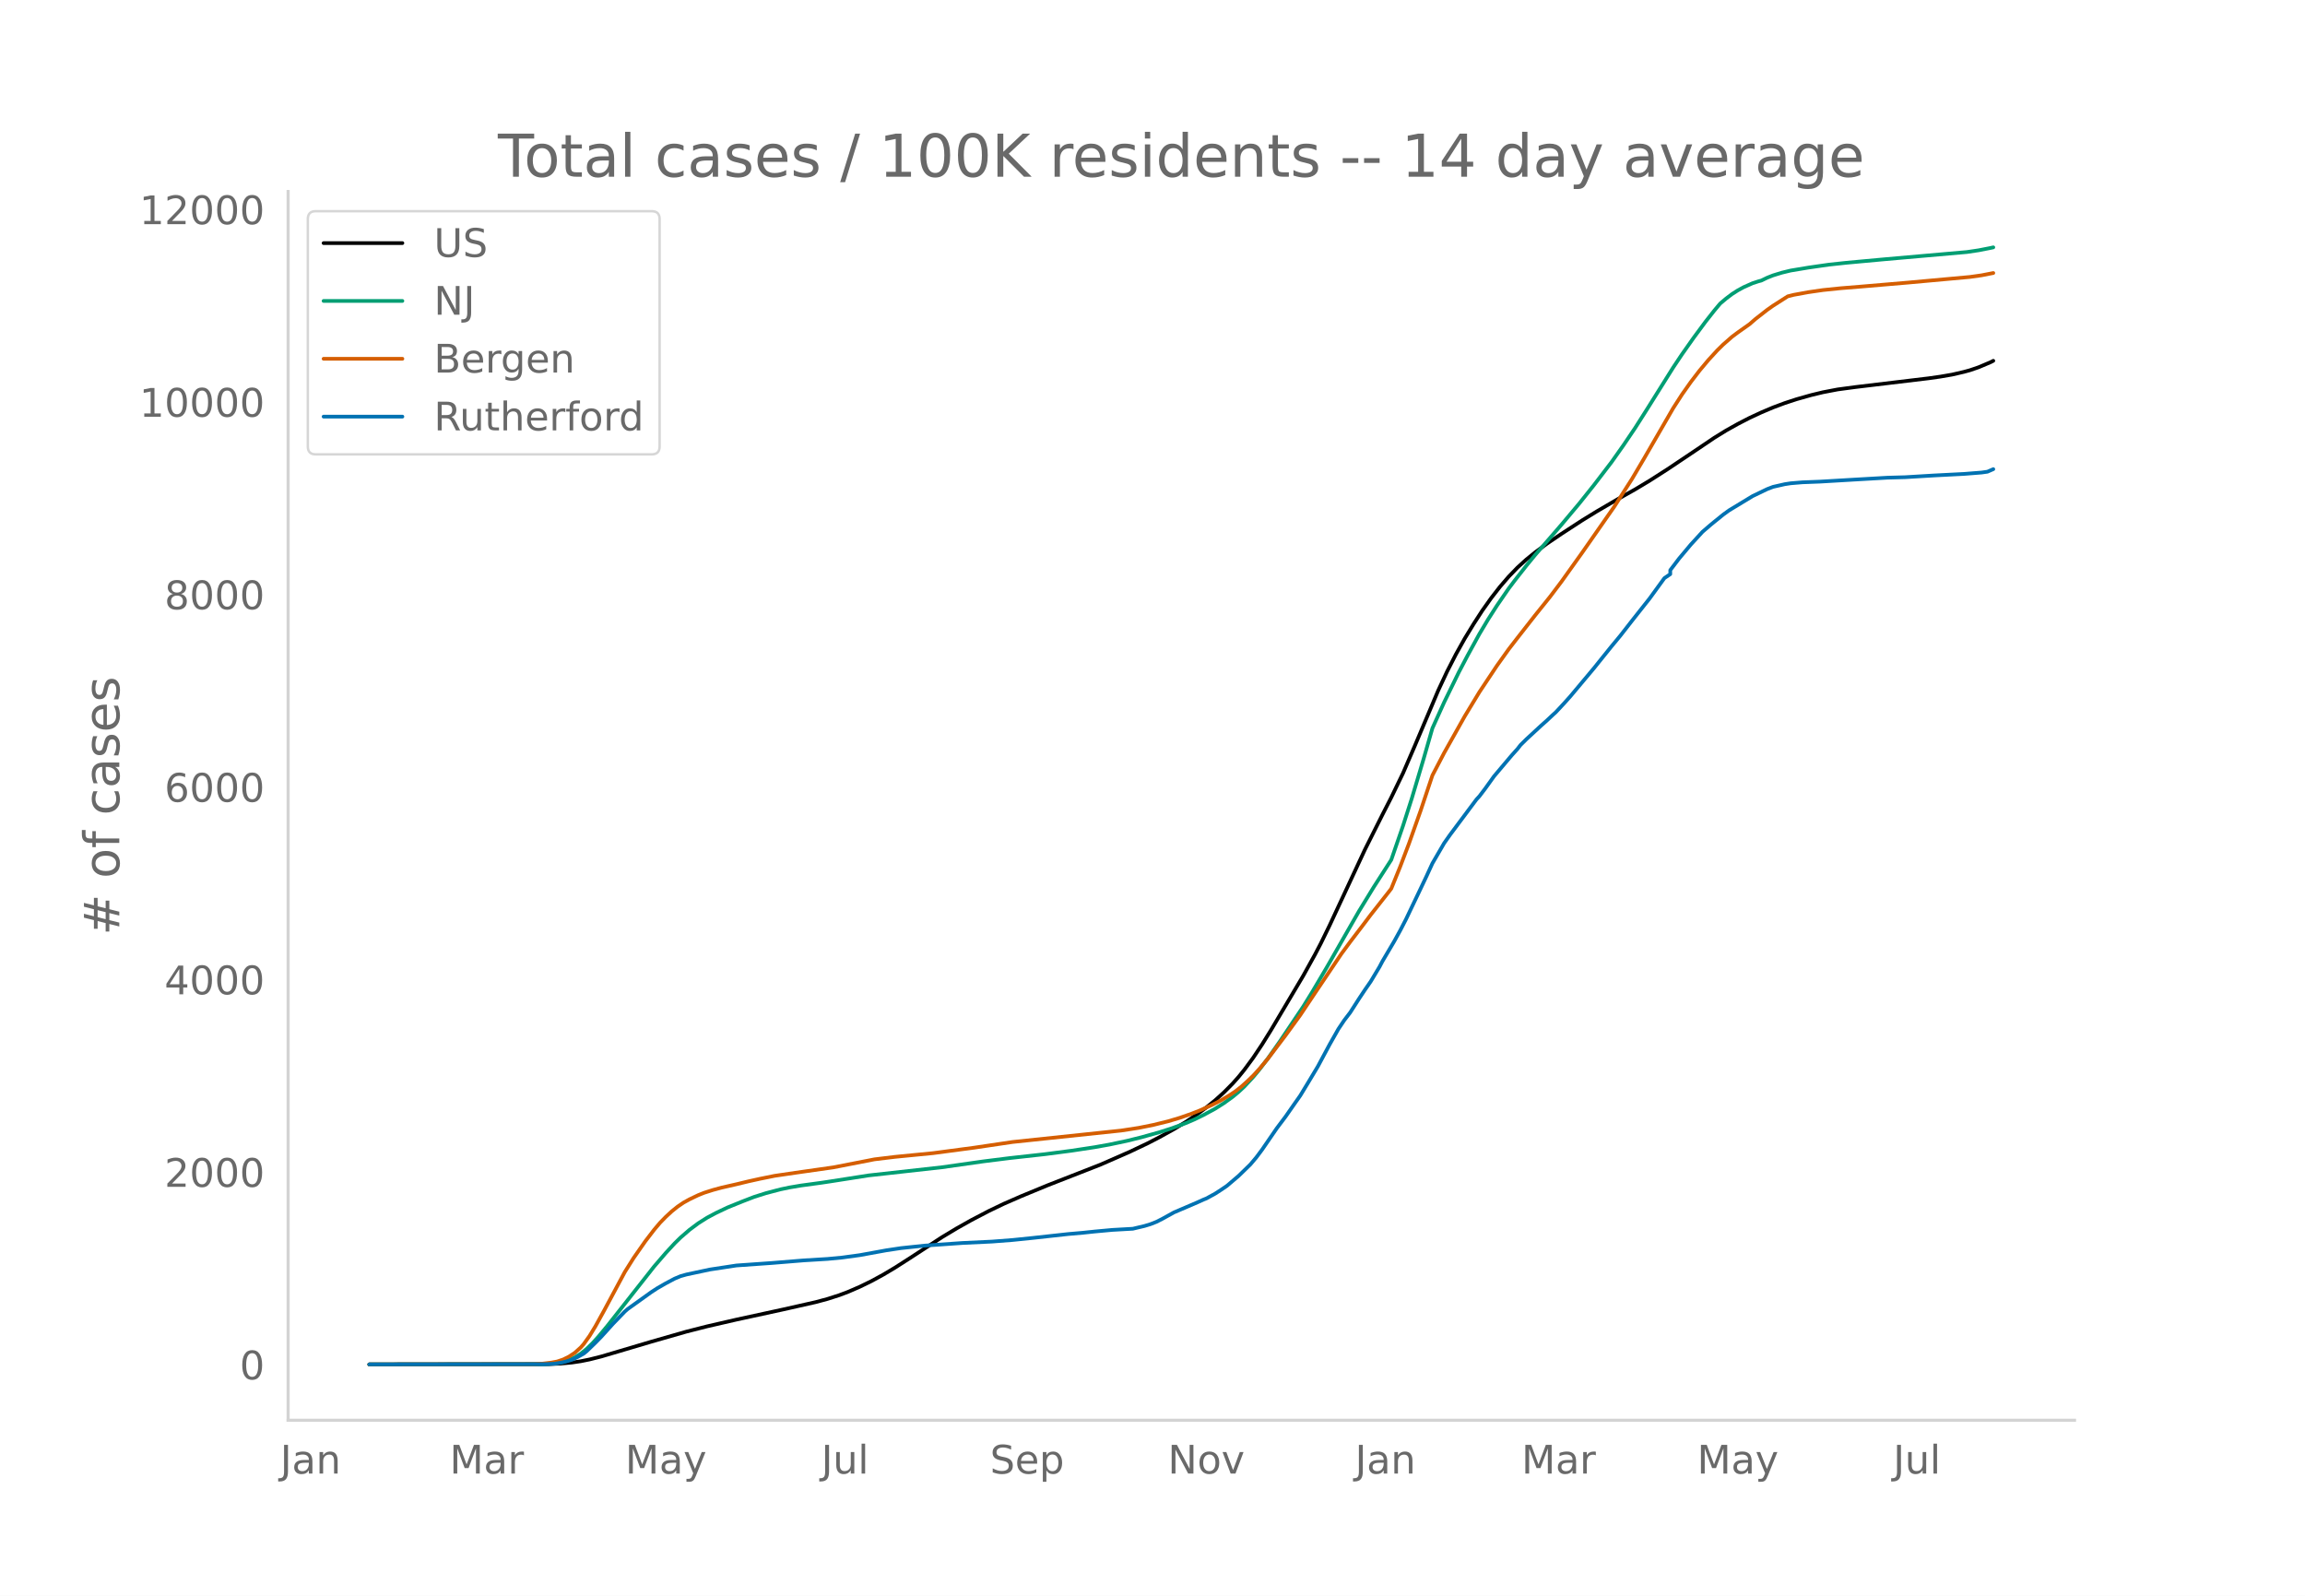
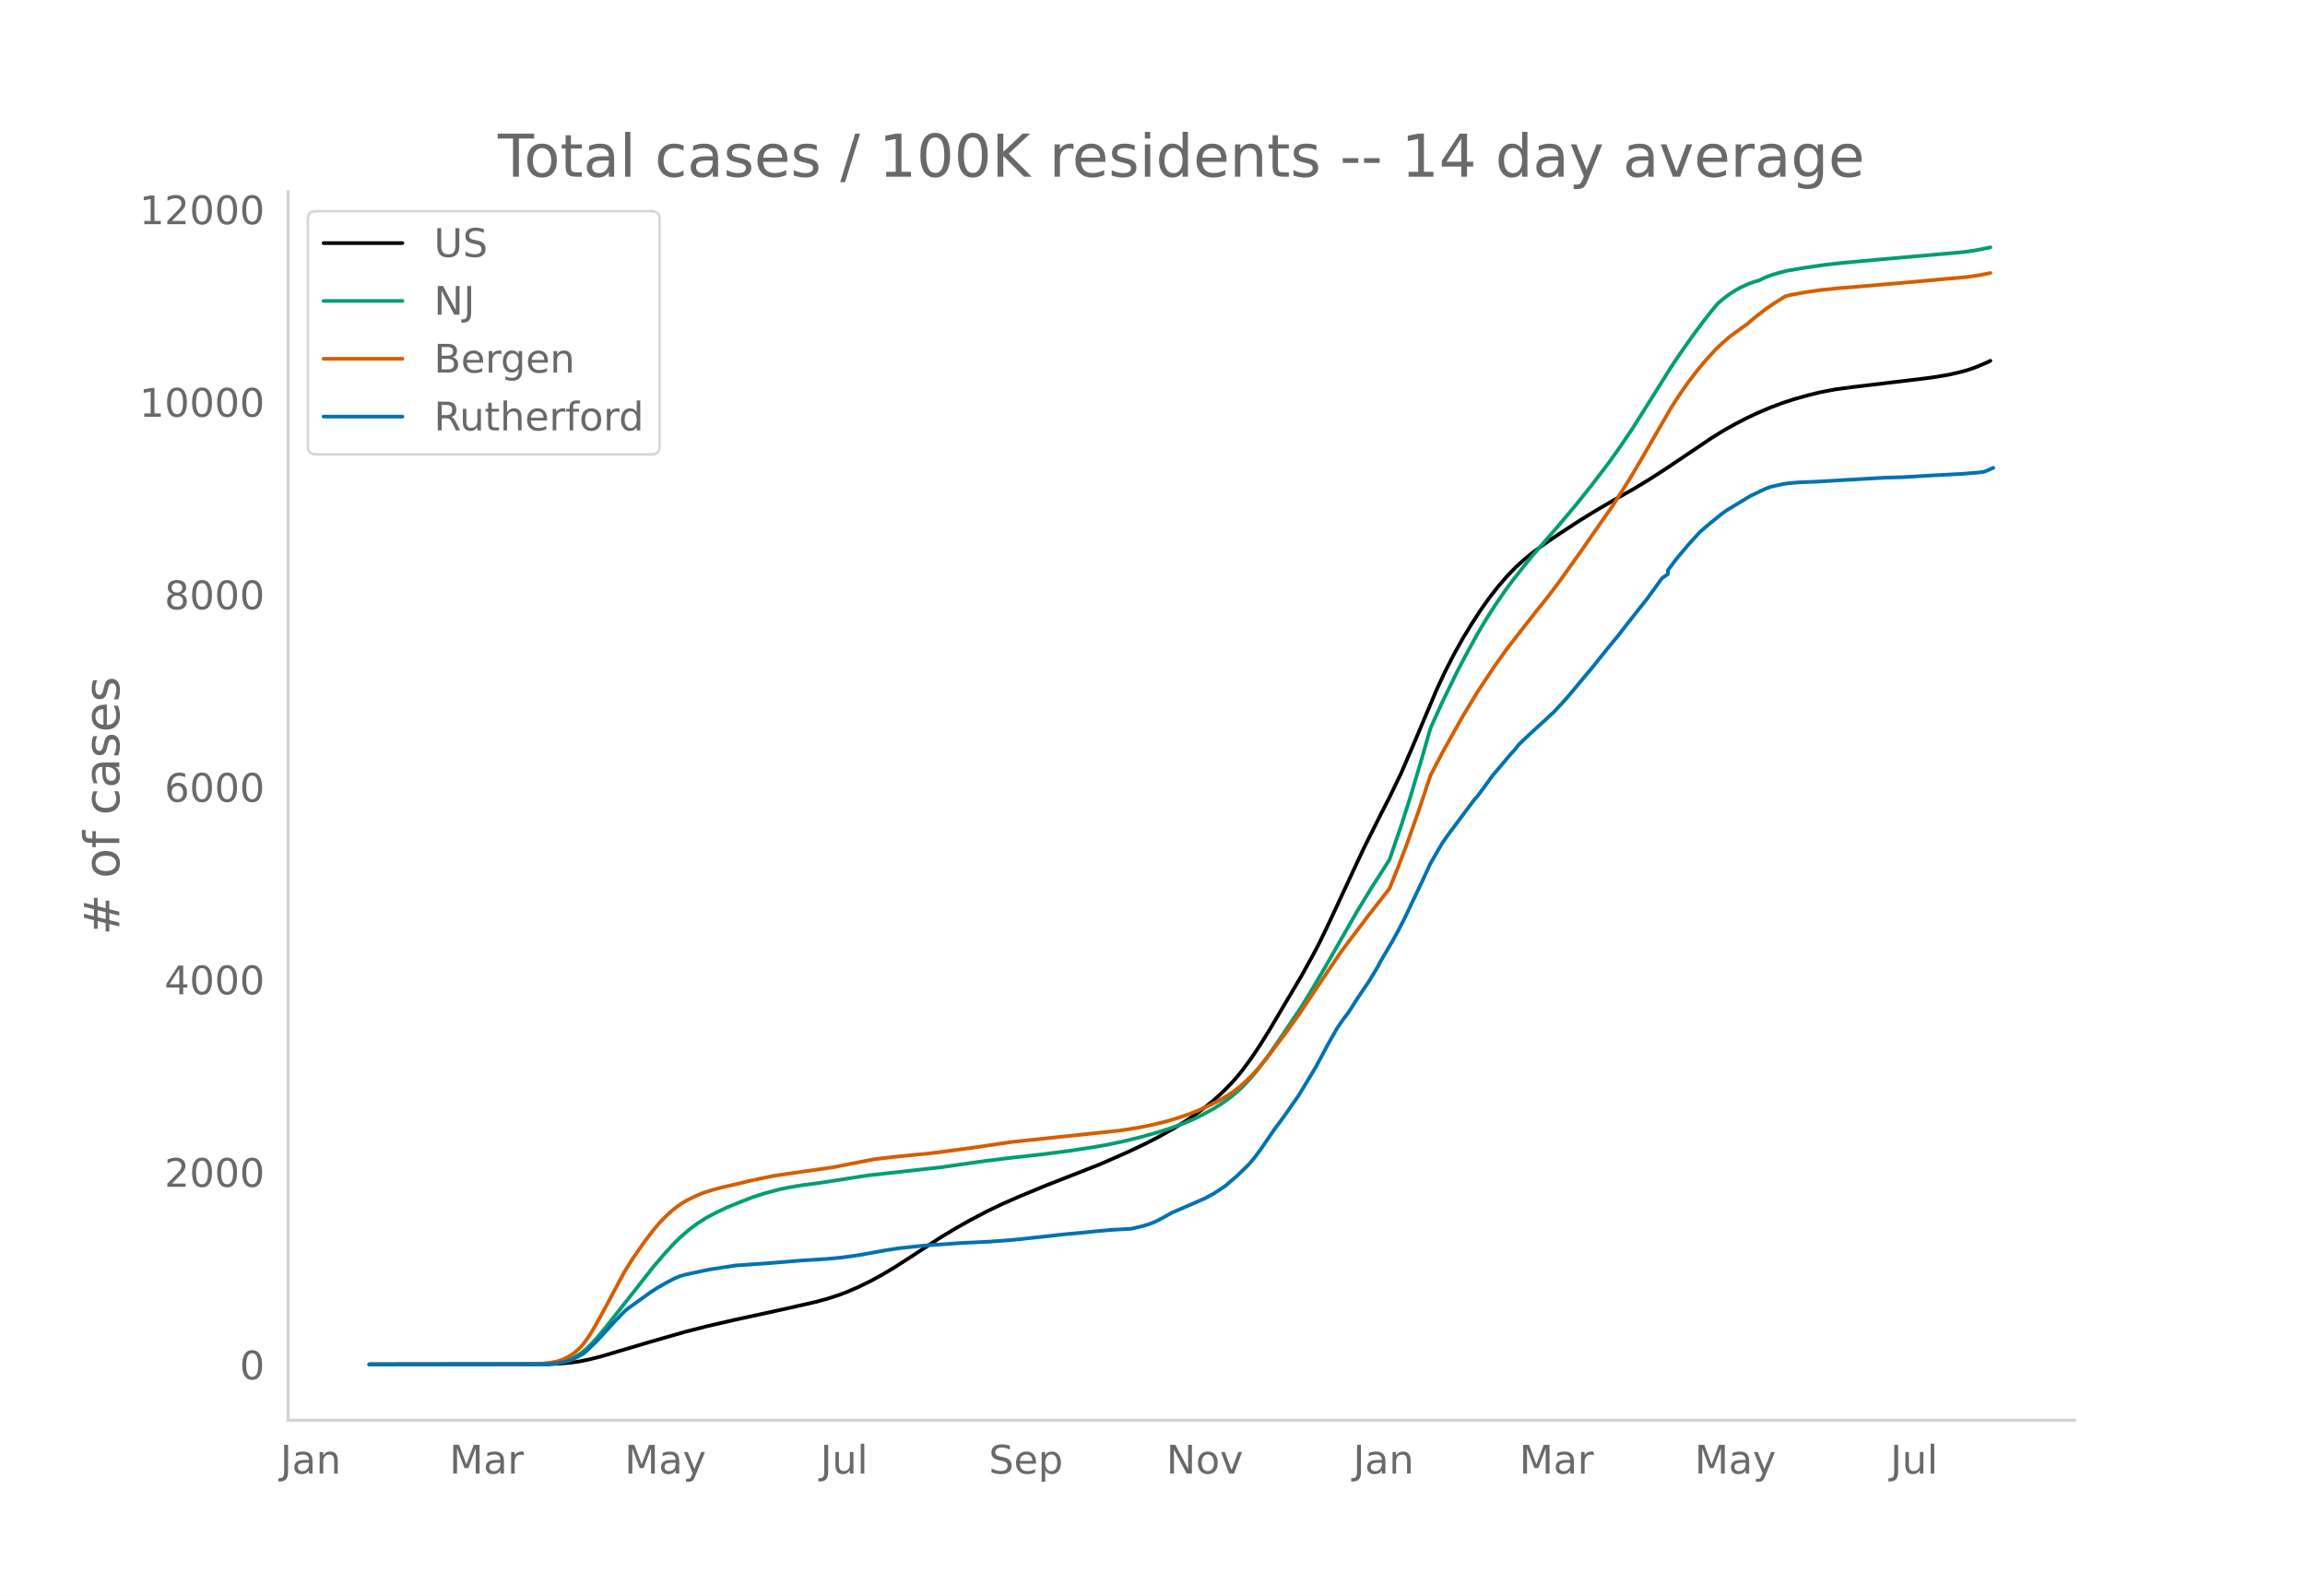
<svg xmlns="http://www.w3.org/2000/svg" xmlns:xlink="http://www.w3.org/1999/xlink" height="864" viewBox="0 0 936 648" width="1248">
  <defs>
    <style>*{stroke-linecap:butt;stroke-linejoin:round}</style>
  </defs>
  <g id="figure_1">
    <path d="M0 648h936V0H0z" style="fill:#fff" id="patch_1" />
    <g id="axes_1">
      <path d="M117 576.72h725.4V77.76H117z" style="fill:none" id="patch_2" />
-       <path clip-path="url(#p4f266249be)" d="m149.973 554.04 72.742-.102 4.77-.21 4.77-.443 3.578-.53 3.578-.724 4.77-1.203 7.155-2.116 13.117-3.89 14.31-4.099 8.348-2.126 11.925-2.745 19.08-4.143 13.117-2.959 4.77-1.283 4.77-1.529 3.578-1.345 4.77-2.066 4.77-2.328 4.77-2.598 4.77-2.844 5.962-3.817 13.118-8.55 5.962-3.584 5.963-3.354 7.155-3.737 5.963-2.86 7.155-3.13 10.732-4.428 21.465-8.392 11.925-5.227 7.155-3.395 4.77-2.465 5.963-3.307 4.77-2.914 4.77-3.222 3.577-2.656 3.578-2.893 3.577-3.233 3.578-3.616 2.385-2.682 2.385-2.947 3.577-4.854 3.578-5.367 3.577-5.757 13.118-22.108 4.77-8.607 2.385-4.562 3.577-7.326 5.963-12.794 8.347-17.915 7.156-14.271 3.577-6.988 4.77-9.855 4.77-11.05 9.54-22.565 3.578-7.646 3.577-6.976 3.578-6.4 3.577-5.858 3.578-5.528 3.577-5.03 3.578-4.608 3.577-4.149 3.578-3.702 3.577-3.252 3.578-2.899 4.77-3.517 5.962-4.035 8.348-5.432 5.962-3.66 8.348-4.871 7.155-4.018 5.962-3.586 7.155-4.578 9.54-6.388 9.54-6.43 4.77-2.944 4.77-2.671 4.77-2.46 4.77-2.219 4.77-2.017 4.77-1.78 4.77-1.561 5.963-1.686 4.77-1.15 5.963-1.14 7.155-.959 29.812-3.57 4.77-.678 4.77-.824 4.77-1.104 2.385-.65 3.578-1.224 4.77-2.016 1.192-.603h0" style="fill:none;stroke:#000;stroke-linecap:round;stroke-width:1.5" id="line2d_1" />
-       <path clip-path="url(#p4f266249be)" d="m149.973 554.04 70.357-.088 3.578-.191 2.385-.253 2.385-.491 2.385-.765 2.385-1.097 2.385-1.467 2.385-1.943 2.385-2.321 2.385-2.634 3.578-4.304 19.08-24.224 4.77-5.543 3.577-3.873 2.385-2.333 3.578-3.095 3.577-2.677 3.578-2.265 3.577-1.91 4.77-2.264 5.963-2.417 4.77-1.844 4.77-1.513 5.962-1.568 3.578-.755 4.77-.802 8.347-1.136 3.578-.536 15.502-2.426 29.813-3.317 16.695-2.374 10.733-1.345 14.31-1.586 10.732-1.397 9.54-1.444 5.963-1.067 7.155-1.51 5.962-1.482 7.155-2 4.77-1.52 5.963-2.179 3.577-1.534 3.578-1.743 4.77-2.58 3.577-2.266 3.578-2.585 2.385-1.979 2.385-2.223 3.577-3.863 2.385-2.856 3.578-4.68 4.77-6.798 9.54-14.212 3.577-5.785 5.963-10.096 13.117-22.88 5.963-9.737 7.155-11.132 4.77-13.825 3.578-11.157 4.77-15.974 3.577-12.45 4.77-10.547 5.963-12.22 3.577-6.81 4.77-8.712 3.578-5.99 3.577-5.577 4.77-6.933 2.385-3.158 4.77-6.079 3.578-4.368 4.77-5.46 5.962-6.886 7.155-8.523 5.963-7.47 7.155-9.345 4.77-6.751 4.77-7.055 4.77-7.5 10.732-17.124 3.578-5.36 4.77-6.766 4.77-6.448 3.577-4.545 2.385-2.844 2.385-2.013 2.385-1.81 2.385-1.526 2.385-1.293 3.578-1.592 2.385-.781 1.192-.315 2.385-1.155 2.385-.947 3.578-1.102 3.578-.866 7.155-1.19 8.347-1.203 7.155-.768 15.503-1.424 33.39-2.93 4.77-.706 4.77-.934 1.192-.263h0" style="fill:none;stroke:#009e73;stroke-linecap:round;stroke-width:1.5" id="line2d_2" />
-       <path clip-path="url(#p4f266249be)" d="m149.973 554.04 66.78-.082 3.577-.23 3.578-.424 2.385-.45 2.385-.803 2.385-1.18 2.385-1.572 2.385-2.146 1.192-1.355 2.386-3.333 2.385-3.919 3.577-6.474 8.348-15.553 3.577-5.693 4.77-6.821 3.578-4.664 2.385-2.822 2.385-2.447 2.385-2.203 2.385-1.91 2.385-1.615 2.385-1.322 3.577-1.715 2.385-.951 3.578-1.142 3.577-.97 5.963-1.357 4.77-1.153 4.77-1.057 5.962-1.206 8.348-1.232 15.502-2.206 16.695-3.258 8.348-1.012 15.502-1.515 16.695-2.217 15.503-2.301 44.123-4.643 7.155-1.098 5.962-1.204 5.963-1.462 4.77-1.423 4.77-1.665 3.577-1.408 4.77-2.174 3.578-1.835 3.577-2.133 2.385-1.604 2.385-1.877 2.385-2.144 2.385-2.302 2.385-2.593 3.578-4.28 7.155-9.465 5.962-8.217 5.963-8.93 10.732-15.94 3.578-4.851 4.77-6.254 3.577-4.745 7.156-9.096 1.192-1.555 3.578-8.814 3.577-9.405 4.77-13.457 4.77-14.284 4.77-9.138 8.348-14.854 5.962-9.843 7.155-10.755 4.77-6.672 3.578-4.629 7.155-9.146 5.962-7.417 4.77-6.315 8.348-11.696 13.117-18.786 7.155-11.197 4.77-8.074 11.925-20.61 3.578-5.56 3.577-5.069 3.578-4.67 3.577-4.27 3.578-3.896 2.385-2.351 3.577-3.138 2.385-1.787 4.77-3.371 2.385-2.074 4.77-3.725 2.385-1.682 5.963-3.81 2.385-.602 5.963-1.091 5.962-.864 7.155-.735 8.348-.677 19.08-1.623 25.042-2.278 4.77-.67 4.77-.937h0" style="fill:none;stroke:#d55e00;stroke-linecap:round;stroke-width:1.5" id="line2d_3" />
-       <path clip-path="url(#p4f266249be)" d="m149.973 554.04 71.55-.092 3.577-.183 2.385-.366 2.385-.534 2.385-.717 2.385-1.144 2.385-1.342 1.193-.961 3.578-3.463 2.385-2.441 4.77-5.278 4.77-4.943 1.192-1.037 9.54-6.835 2.385-1.556 3.578-2.06 3.577-1.89 2.385-.992 2.385-.672 9.54-2.029 10.733-1.632 14.31-1.007 13.117-1.068 9.54-.58 5.963-.564 7.155-.976 10.732-1.953 5.963-.9 9.54-1.007 15.502-1.083 11.926-.564 8.347-.64 8.348-.855 14.31-1.571 5.962-.519 4.77-.503 7.155-.656 8.348-.473 4.77-1.13 2.385-.731 2.385-.931 2.385-1.205 4.77-2.64 9.54-4.088 2.385-1.083 1.192-.473 3.578-1.952 2.385-1.541 2.385-1.617 4.77-4.058 4.77-4.638 2.385-2.822 2.385-3.188 5.962-8.68 3.578-4.76 3.577-5.126 2.385-3.386 3.578-5.904 3.577-5.965 4.77-8.894 3.578-6.315 2.385-3.555 2.385-3.112 3.577-5.583 2.385-3.585 2.385-3.448 3.578-5.964 1.193-2.258 4.77-8.085 2.385-4.318 2.385-4.607 5.962-12.494 2.385-5.034 2.385-5.187 4.77-8.207 2.385-3.387 10.733-14.37 1.192-1.297 2.385-3.142 3.578-4.989 7.155-8.466 2.385-2.655 1.192-1.54 2.385-2.365 5.963-5.507 2.385-2.12 2.385-2.243 1.192-1.068 3.578-3.844 2.385-2.67 9.54-11.38 3.577-4.455 3.578-4.439 3.577-4.317 4.77-6.117 7.155-9.047 5.963-8.207 2.385-1.617v-1.632l3.577-4.699 4.77-5.69 4.77-5.202 3.578-3.066 4.77-3.86 2.385-1.739 9.54-5.782 5.962-2.868 2.385-.915 4.77-1.083 2.386-.366 4.77-.397 7.155-.274 13.117-.778 14.31-.824 7.155-.199 11.925-.717 3.578-.183 8.347-.427 7.155-.564 2.385-.336 2.385-1.037h0" style="fill:none;stroke:#0072b2;stroke-linecap:round;stroke-width:1.5" id="line2d_4" />
+       <path clip-path="url(#pf63f1c6eed)" d="m149.973 554.04 72.611-.102 4.762-.21 4.761-.443 3.571-.53 3.571-.724 4.761-1.203 7.143-2.116 13.093-3.89 14.285-4.099 8.332-2.126 11.904-2.745 19.045-4.143 13.094-2.959 4.762-1.283 4.76-1.529 3.572-1.345 4.761-2.066 4.762-2.328 4.761-2.598 4.762-2.844 5.951-3.817 13.094-8.55 5.952-3.584 5.952-3.354 7.142-3.737 5.952-2.86 7.142-3.13 10.713-4.428 21.426-8.392 11.904-5.227 7.142-3.395 4.761-2.465 5.952-3.307 4.761-2.914 4.762-3.222 3.57-2.656 3.572-2.893 3.57-3.233 3.572-3.616 2.38-2.682 2.381-2.947 3.571-4.854 3.571-5.367 3.572-5.757 13.093-22.108 4.762-8.607 2.38-4.562 3.572-7.326 5.951-12.794 8.333-17.915 7.142-14.271 3.57-6.988 4.762-9.855 4.762-11.05 9.523-22.565 3.57-7.646 3.572-6.976 3.57-6.4 3.572-5.858 3.57-5.528 3.572-5.03 3.57-4.608 3.572-4.149 3.571-3.702 3.571-3.252 3.571-2.899 4.762-3.517 5.951-4.035 8.333-5.432 5.952-3.66 8.332-4.871 7.142-4.018 5.952-3.586 7.142-4.578 9.523-6.388 9.523-6.43 4.761-2.944 4.761-2.671 4.762-2.46 4.761-2.219 4.762-2.017 4.761-1.78 4.761-1.561 5.952-1.686 4.762-1.15 5.951-1.14 7.142-.959 29.76-3.57 4.76-.678 4.762-.824 4.761-1.104 2.381-.65 3.571-1.224 4.762-2.016 1.19-.603h0" style="fill:none;stroke:#000;stroke-linecap:round;stroke-width:1.5" id="line2d_1" />
+       <path clip-path="url(#pf63f1c6eed)" d="m149.973 554.04 70.23-.088 3.571-.191 2.381-.253 2.38-.491 2.382-.765 2.38-1.097 2.381-1.467 2.38-1.943 2.381-2.321 2.381-2.634 3.571-4.304 19.046-24.224 4.761-5.543 3.571-3.873 2.381-2.333 3.571-3.095 3.571-2.677 3.571-2.265 3.571-1.91 4.762-2.264 5.951-2.417 4.762-1.844 4.761-1.513 5.952-1.568 3.57-.755 4.762-.802 8.333-1.136 3.57-.536 15.475-2.426 29.76-3.317 16.664-2.374 10.713-1.345 14.284-1.586 10.714-1.397 9.522-1.444 5.952-1.067 7.142-1.51 5.952-1.482 7.142-2 4.762-1.52 5.951-2.179 3.571-1.534 3.571-1.743 4.762-2.58 3.57-2.266 3.572-2.585 2.38-1.979 2.381-2.223 3.571-3.863 2.381-2.856 3.571-4.68 4.762-6.798 9.522-14.212 3.571-5.785 5.952-10.096 13.094-22.88 5.952-9.737 7.142-11.132 4.761-13.825 3.571-11.157 4.762-15.974 3.57-12.45 4.762-10.547 5.952-12.22 3.571-6.81 4.761-8.712 3.572-5.99 3.57-5.577 4.762-6.933 2.38-3.158 4.762-6.079 3.571-4.368 4.762-5.46 5.951-6.886 7.142-8.523 5.952-7.47 7.142-9.345 4.762-6.751 4.761-7.055 5.952-9.42 9.523-15.204 3.57-5.36 4.762-6.766 4.762-6.448 3.57-4.545 2.381-2.844 2.381-2.013 2.38-1.81 2.381-1.526 2.381-1.293 3.571-1.592 2.38-.781 1.191-.315 2.38-1.155 2.382-.947 3.57-1.102 3.572-.866 7.142-1.19 8.332-1.203 7.142-.768 15.475-1.424 33.33-2.93 4.761-.706 4.762-.934 1.19-.263h0" style="fill:none;stroke:#009e73;stroke-linecap:round;stroke-width:1.5" id="line2d_2" />
+       <path clip-path="url(#pf63f1c6eed)" d="m149.973 554.04 66.66-.082 3.57-.23 3.571-.424 2.381-.45 2.38-.803 2.382-1.18 2.38-1.572 2.381-2.146 1.19-1.355 2.381-3.333 2.38-3.919 3.572-6.474 8.332-15.553 3.571-5.693 4.762-6.821 3.57-4.664 2.381-2.822 2.381-2.447 2.38-2.203 2.382-1.91 2.38-1.615 2.381-1.322 3.571-1.715 2.38-.951 3.572-1.142 3.57-.97 5.953-1.357 4.761-1.153 4.761-1.057 5.952-1.206 8.333-1.232 15.474-2.206 16.665-3.258 8.333-1.012 15.474-1.515 16.665-2.217 15.475-2.301 44.043-4.643 7.142-1.098 5.951-1.204 5.952-1.462 4.762-1.423 4.761-1.665 3.571-1.408 4.762-2.174 3.57-1.835 3.572-2.133 2.38-1.604 2.381-1.877 2.38-2.144 2.381-2.302 2.381-2.593 3.571-4.28 7.142-9.465 5.952-8.217 5.952-8.93 10.713-15.94 3.571-4.851 4.761-6.254 3.571-4.745 7.143-9.096 1.19-1.555 3.571-8.814 3.571-9.405 4.761-13.457 4.762-14.284 4.761-9.138 8.333-14.854 5.951-9.843 7.143-10.755 4.761-6.672 3.571-4.629 7.142-9.146 5.952-7.417 4.761-6.315 8.333-11.696 13.094-18.786 7.142-11.197 4.761-8.074 11.904-20.61 3.57-5.56 3.572-5.069 3.57-4.67 3.572-4.27 3.57-3.896 2.382-2.351 3.57-3.138 2.381-1.787 4.762-3.371 2.38-2.074 4.762-3.725 3.57-2.468 4.762-3.024 2.381-.602 5.952-1.091 5.952-.864 7.142-.735 8.332-.677 19.046-1.623 24.997-2.278 4.762-.67 4.76-.937h0" style="fill:none;stroke:#d55e00;stroke-linecap:round;stroke-width:1.5" id="line2d_3" />
+       <path clip-path="url(#pf63f1c6eed)" d="m149.973 554.04 71.42-.092 3.572-.183 2.38-.366 2.381-.534 2.381-.717 2.38-1.144 2.381-1.342 1.19-.961 3.572-3.463 2.38-2.441 4.762-5.278 4.761-4.943 1.19-1.037 9.523-6.835 2.381-1.556 3.571-2.06 3.571-1.89 2.381-.992 2.38-.672 9.523-2.029 10.714-1.632 14.284-1.007 13.094-1.068 9.523-.58 5.951-.564 7.142-.976 10.714-1.953 5.951-.9 9.523-1.007 15.475-1.083 11.903-.564 8.333-.64 8.332-.855 14.284-1.571 5.952-.519 4.761-.503 7.143-.656 8.332-.473 4.761-1.13 2.381-.731 2.38-.931 2.382-1.205 4.76-2.64 9.524-4.088 2.38-1.083 1.19-.473 3.572-1.952 2.38-1.541 2.381-1.617 4.762-4.058 4.761-4.638 2.38-2.822 2.381-3.188 5.952-8.68 3.571-4.76 3.571-5.126 2.381-3.386 3.571-5.904 3.571-5.965 4.762-8.894 3.57-6.315 2.381-3.555 2.381-3.112 3.571-5.583 2.38-3.585 2.381-3.448 3.572-5.964 1.19-2.258 4.761-8.085 2.381-4.318 2.38-4.607 5.952-12.494 2.381-5.034 2.38-5.187 4.762-8.207 2.381-3.387 10.713-14.37 1.19-1.297 2.381-3.142 3.571-4.989 7.142-8.466 2.381-2.655 1.19-1.54 2.381-2.365 5.952-5.507 2.38-2.12 2.381-2.243 1.19-1.068 3.572-3.844 2.38-2.67 9.523-11.38 3.571-4.455 3.571-4.439 3.571-4.317 4.762-6.117 7.142-9.047 5.952-8.207 2.38-1.617v-1.632l3.571-4.699 4.762-5.69 4.761-5.202 3.571-3.066 4.762-3.86 2.38-1.739 9.523-5.782 5.952-2.868 2.38-.915 4.762-1.083 2.38-.366 4.762-.397 7.142-.274 13.094-.778 14.284-.824 7.142-.199 11.904-.717 3.571-.183 8.332-.427 7.143-.564 2.38-.336 3.571-1.571h0" style="fill:none;stroke:#0072b2;stroke-linecap:round;stroke-width:1.5" id="line2d_4" />
      <path d="M117 576.72V77.76" style="fill:none;stroke:#d3d3d3;stroke-linecap:square;stroke-linejoin:miter;stroke-width:1.25" id="patch_3" />
      <path d="M117 576.72h725.4" style="fill:none;stroke:#d3d3d3;stroke-linecap:square;stroke-linejoin:miter;stroke-width:1.25" id="patch_4" />
      <g id="matplotlib.axis_1">
        <g id="xtick_1">
-           <g style="fill:#696969" transform="matrix(.16 0 0 -.16 113.79 598.378)" id="text_1">
+           <g style="fill:#696969" transform="matrix(.16 0 0 -.16 113.833 598.378)" id="text_1">
            <defs>
              <path d="M9.813 72.906h9.859V5.078q0-13.187-5-19.14-5-5.954-16.094-5.954h-3.75v8.297h3.078q6.531 0 9.219 3.672Q9.813-4.39 9.813 5.078z" id="DejaVuSans-74" />
              <path d="M34.281 27.484q-10.89 0-15.093-2.484-4.204-2.484-4.204-8.5 0-4.781 3.157-7.594 3.156-2.797 8.562-2.797 7.485 0 12 5.297 4.516 5.297 4.516 14.078v2zm17.922 3.72V0H43.22v8.297Q40.14 3.328 35.547.953q-4.594-2.375-11.234-2.375-8.391 0-13.36 4.719Q6 8.016 6 15.922q0 9.219 6.172 13.906 6.187 4.688 18.437 4.688h12.61v.89q0 6.203-4.078 9.594-4.078 3.39-11.453 3.39-4.688 0-9.141-1.124-4.438-1.125-8.531-3.375v8.312q4.921 1.906 9.562 2.844 4.64.953 9.031.953 11.875 0 17.735-6.156 5.86-6.14 5.86-18.64z" id="DejaVuSans-97" />
              <path d="M54.89 33.016V0h-8.984v32.719q0 7.765-3.031 11.61-3.031 3.858-9.078 3.858-7.281 0-11.484-4.64-4.204-4.625-4.204-12.64V0H9.08v54.688h9.03v-8.5q3.235 4.937 7.594 7.374Q30.078 56 35.797 56q9.422 0 14.25-5.828 4.844-5.828 4.844-17.156z" id="DejaVuSans-110" />
            </defs>
            <use xlink:href="#DejaVuSans-74" />
            <use x="29.492" xlink:href="#DejaVuSans-97" />
            <use x="90.771" xlink:href="#DejaVuSans-110" />
          </g>
        </g>
        <g id="xtick_2">
-           <g style="fill:#696969" transform="matrix(.16 0 0 -.16 182.58 598.378)" id="text_2">
+           <g style="fill:#696969" transform="matrix(.16 0 0 -.16 182.493 598.378)" id="text_2">
            <defs>
              <path d="M9.813 72.906h14.703l18.593-49.61 18.703 49.61h14.704V0H66.89v64.016l-18.797-50h-9.907l-18.796 50V0H9.813z" id="DejaVuSans-77" />
              <path d="M41.11 46.297q-1.516.875-3.297 1.281Q36.03 48 33.89 48q-7.625 0-11.703-4.953-4.079-4.953-4.079-14.234V0H9.08v54.688h9.03v-8.5q2.844 4.984 7.375 7.39Q30.031 56 36.531 56q.922 0 2.047-.125 1.125-.11 2.484-.36z" id="DejaVuSans-114" />
            </defs>
            <use xlink:href="#DejaVuSans-77" />
            <use x="86.279" xlink:href="#DejaVuSans-97" />
            <use x="147.559" xlink:href="#DejaVuSans-114" />
          </g>
        </g>
        <g id="xtick_3">
-           <g style="fill:#696969" transform="matrix(.16 0 0 -.16 253.876 598.378)" id="text_3">
+           <g style="fill:#696969" transform="matrix(.16 0 0 -.16 253.658 598.378)" id="text_3">
            <defs>
              <path d="M32.172-5.078q-3.797-9.766-7.422-12.735-3.61-2.984-9.656-2.984H7.906v7.516h5.282q3.703 0 5.75 1.765Q21-9.766 23.483-3.219l1.61 4.094-22.11 53.813H12.5l17.094-42.766 17.093 42.766h9.516z" id="DejaVuSans-121" />
            </defs>
            <use xlink:href="#DejaVuSans-77" />
            <use x="86.279" xlink:href="#DejaVuSans-97" />
            <use x="147.559" xlink:href="#DejaVuSans-121" />
          </g>
        </g>
        <g id="xtick_4">
-           <g style="fill:#696969" transform="matrix(.16 0 0 -.16 333.506 598.378)" id="text_4">
+           <g style="fill:#696969" transform="matrix(.16 0 0 -.16 333.157 598.378)" id="text_4">
            <defs>
              <path d="M8.5 21.578v33.11h8.984V21.922q0-7.766 3.016-11.656 3.031-3.875 9.094-3.875 7.265 0 11.484 4.64 4.234 4.64 4.234 12.656v31h8.985V0h-8.984v8.406Q42.047 3.422 37.718 1q-4.313-2.422-10.032-2.422-9.421 0-14.312 5.86Q8.5 10.296 8.5 21.578zM31.11 56z" id="DejaVuSans-117" />
              <path d="M9.422 75.984h8.984V0H9.422z" id="DejaVuSans-108" />
            </defs>
            <use xlink:href="#DejaVuSans-74" />
            <use x="29.492" xlink:href="#DejaVuSans-117" />
            <use x="92.871" xlink:href="#DejaVuSans-108" />
          </g>
        </g>
        <g id="xtick_5">
-           <g style="fill:#696969" transform="matrix(.16 0 0 -.16 402.014 598.378)" id="text_5">
+           <g style="fill:#696969" transform="matrix(.16 0 0 -.16 401.531 598.378)" id="text_5">
            <defs>
              <path d="M53.516 70.516V60.89q-5.61 2.687-10.594 4-4.984 1.328-9.625 1.328-8.047 0-12.422-3.125t-4.375-8.89q0-4.845 2.906-7.313 2.907-2.453 11.016-3.97l5.953-1.218q11.031-2.11 16.281-7.406 5.25-5.297 5.25-14.172 0-10.61-7.11-16.078-7.093-5.469-20.812-5.469-5.172 0-11.015 1.172Q13.14.922 6.89 3.219v10.156q6-3.36 11.765-5.078 5.766-1.703 11.328-1.703 8.438 0 13.032 3.312 4.593 3.328 4.593 9.485 0 5.359-3.297 8.39-3.296 3.032-10.812 4.547L27.484 33.5q-11.03 2.188-15.968 6.875-4.922 4.688-4.922 13.047 0 9.672 6.812 15.234 6.813 5.563 18.766 5.563 5.14 0 10.453-.938 5.328-.922 10.89-2.765z" id="DejaVuSans-83" />
              <path d="M56.203 29.594v-4.39H14.891q.593-9.282 5.593-14.142 5-4.859 13.938-4.859 5.172 0 10.031 1.266 4.86 1.265 9.656 3.812v-8.5Q49.266.734 44.187-.344 39.11-1.422 33.892-1.422q-13.094 0-20.735 7.61-7.64 7.625-7.64 20.625 0 13.421 7.25 21.296Q20.016 56 32.328 56q11.031 0 17.453-7.11 6.422-7.093 6.422-19.296zm-8.984 2.64q-.094 7.36-4.125 11.75-4.032 4.407-10.672 4.407-7.516 0-12.031-4.25-4.516-4.25-5.203-11.97z" id="DejaVuSans-101" />
              <path d="M18.11 8.203v-29H9.077v75.484h9.031v-8.296q2.844 4.875 7.157 7.234Q29.594 56 35.594 56q9.968 0 16.187-7.906 6.235-7.907 6.235-20.797T51.78 6.484q-6.218-7.906-16.187-7.906-6 0-10.328 2.375-4.313 2.375-7.157 7.25zm30.578 19.094q0 9.906-4.079 15.547-4.078 5.64-11.203 5.64-7.14 0-11.218-5.64-4.079-5.64-4.079-15.547 0-9.906 4.078-15.547 4.079-5.64 11.22-5.64 7.124 0 11.202 5.64t4.078 15.547z" id="DejaVuSans-112" />
            </defs>
            <use xlink:href="#DejaVuSans-83" />
            <use x="63.477" xlink:href="#DejaVuSans-101" />
            <use x="125" xlink:href="#DejaVuSans-112" />
          </g>
        </g>
        <g id="xtick_6">
-           <g style="fill:#696969" transform="matrix(.16 0 0 -.16 474.221 598.378)" id="text_6">
+           <g style="fill:#696969" transform="matrix(.16 0 0 -.16 473.608 598.378)" id="text_6">
            <defs>
              <path d="M9.813 72.906h13.28l32.329-60.984v60.984h9.562V0h-13.28L19.39 60.984V0H9.813z" id="DejaVuSans-78" />
              <path d="M30.61 48.39q-7.22 0-11.422-5.64-4.204-5.64-4.204-15.453 0-9.813 4.172-15.453 4.188-5.64 11.453-5.64 7.188 0 11.375 5.655 4.203 5.672 4.203 15.438 0 9.719-4.203 15.406-4.187 5.688-11.375 5.688zm0 7.61q11.718 0 18.406-7.625 6.703-7.61 6.703-21.078 0-13.422-6.703-21.078-6.688-7.64-18.407-7.64-11.765 0-18.437 7.64-6.656 7.656-6.656 21.078 0 13.469 6.656 21.078Q18.844 56 30.609 56z" id="DejaVuSans-111" />
              <path d="M2.984 54.688H12.5L29.594 8.797l17.093 45.89h9.516L35.687 0H23.485z" id="DejaVuSans-118" />
            </defs>
            <use xlink:href="#DejaVuSans-78" />
            <use x="74.805" xlink:href="#DejaVuSans-111" />
            <use x="135.986" xlink:href="#DejaVuSans-118" />
          </g>
        </g>
        <g id="xtick_7">
-           <g style="fill:#696969" transform="matrix(.16 0 0 -.16 550.247 598.378)" id="text_7">
+           <g style="fill:#696969" transform="matrix(.16 0 0 -.16 549.502 598.378)" id="text_7">
            <use xlink:href="#DejaVuSans-74" />
            <use x="29.492" xlink:href="#DejaVuSans-97" />
            <use x="90.771" xlink:href="#DejaVuSans-110" />
          </g>
        </g>
        <g id="xtick_8">
-           <g style="fill:#696969" transform="matrix(.16 0 0 -.16 617.843 598.378)" id="text_8">
+           <g style="fill:#696969" transform="matrix(.16 0 0 -.16 616.971 598.378)" id="text_8">
            <use xlink:href="#DejaVuSans-77" />
            <use x="86.279" xlink:href="#DejaVuSans-97" />
            <use x="147.559" xlink:href="#DejaVuSans-114" />
          </g>
        </g>
        <g id="xtick_9">
-           <g style="fill:#696969" transform="matrix(.16 0 0 -.16 689.14 598.378)" id="text_9">
+           <g style="fill:#696969" transform="matrix(.16 0 0 -.16 688.136 598.378)" id="text_9">
            <use xlink:href="#DejaVuSans-77" />
            <use x="86.279" xlink:href="#DejaVuSans-97" />
            <use x="147.559" xlink:href="#DejaVuSans-121" />
          </g>
        </g>
        <g id="xtick_10">
-           <g style="fill:#696969" transform="matrix(.16 0 0 -.16 768.77 598.378)" id="text_10">
+           <g style="fill:#696969" transform="matrix(.16 0 0 -.16 767.635 598.378)" id="text_10">
            <use xlink:href="#DejaVuSans-74" />
            <use x="29.492" xlink:href="#DejaVuSans-117" />
            <use x="92.871" xlink:href="#DejaVuSans-108" />
          </g>
        </g>
      </g>
      <g id="matplotlib.axis_2">
        <g id="ytick_1">
          <g style="fill:#696969" transform="matrix(.16 0 0 -.16 97.32 560.119)" id="text_11">
            <defs>
              <path d="M31.781 66.406q-7.61 0-11.453-7.5Q16.5 51.422 16.5 36.375q0-14.984 3.828-22.484 3.844-7.5 11.453-7.5 7.672 0 11.5 7.5 3.844 7.5 3.844 22.484 0 15.047-3.844 22.531-3.828 7.5-11.5 7.5zm0 7.813q12.266 0 18.735-9.703 6.468-9.688 6.468-28.141 0-18.406-6.468-28.11-6.47-9.687-18.735-9.687-12.25 0-18.718 9.688-6.47 9.703-6.47 28.109 0 18.453 6.47 28.14Q19.53 74.22 31.78 74.22z" id="DejaVuSans-48" />
            </defs>
            <use xlink:href="#DejaVuSans-48" />
          </g>
        </g>
        <g id="ytick_2">
          <g style="fill:#696969" transform="matrix(.16 0 0 -.16 66.78 481.939)" id="text_12">
            <defs>
              <path d="M19.188 8.297h34.421V0H7.33v8.297q5.609 5.812 15.296 15.594 9.703 9.797 12.188 12.64 4.734 5.313 6.609 9 1.89 3.688 1.89 7.25 0 5.813-4.078 9.469-4.078 3.672-10.625 3.672-4.64 0-9.797-1.61-5.14-1.609-11-4.89v9.969Q13.767 71.78 18.938 73q5.188 1.219 9.485 1.219 11.328 0 18.062-5.672 6.735-5.656 6.735-15.125 0-4.5-1.688-8.531-1.672-4.016-6.125-9.485-1.218-1.422-7.765-8.187-6.532-6.766-18.453-18.922z" id="DejaVuSans-50" />
            </defs>
            <use xlink:href="#DejaVuSans-50" />
            <use x="63.623" xlink:href="#DejaVuSans-48" />
            <use x="127.246" xlink:href="#DejaVuSans-48" />
            <use x="190.869" xlink:href="#DejaVuSans-48" />
          </g>
        </g>
        <g id="ytick_3">
          <g style="fill:#696969" transform="matrix(.16 0 0 -.16 66.78 403.758)" id="text_13">
            <defs>
              <path d="M37.797 64.313 12.89 25.39h24.906zm-2.594 8.593H47.61V25.391h10.407v-8.203H47.609V0h-9.812v17.188H4.89v9.515z" id="DejaVuSans-52" />
            </defs>
            <use xlink:href="#DejaVuSans-52" />
            <use x="63.623" xlink:href="#DejaVuSans-48" />
            <use x="127.246" xlink:href="#DejaVuSans-48" />
            <use x="190.869" xlink:href="#DejaVuSans-48" />
          </g>
        </g>
        <g id="ytick_4">
          <g style="fill:#696969" transform="matrix(.16 0 0 -.16 66.78 325.578)" id="text_14">
            <defs>
              <path d="M33.016 40.375q-6.641 0-10.532-4.547-3.875-4.531-3.875-12.437 0-7.86 3.875-12.438 3.891-4.562 10.532-4.562 6.64 0 10.515 4.562 3.875 4.578 3.875 12.438 0 7.906-3.875 12.437-3.875 4.547-10.515 4.547zm19.578 30.922v-8.984q-3.719 1.75-7.5 2.671-3.782.938-7.5.938-9.766 0-14.922-6.594-5.14-6.594-5.875-19.922 2.875 4.25 7.219 6.516 4.359 2.266 9.578 2.266 10.984 0 17.36-6.672 6.374-6.657 6.374-18.125 0-11.235-6.64-18.032-6.641-6.78-17.672-6.78-12.657 0-19.344 9.687-6.688 9.703-6.688 28.109 0 17.281 8.204 27.563 8.203 10.28 22.015 10.28 3.719 0 7.5-.734t7.89-2.187z" id="DejaVuSans-54" />
            </defs>
            <use xlink:href="#DejaVuSans-54" />
            <use x="63.623" xlink:href="#DejaVuSans-48" />
            <use x="127.246" xlink:href="#DejaVuSans-48" />
            <use x="190.869" xlink:href="#DejaVuSans-48" />
          </g>
        </g>
        <g id="ytick_5">
          <g style="fill:#696969" transform="matrix(.16 0 0 -.16 66.78 247.398)" id="text_15">
            <defs>
              <path d="M31.781 34.625q-7.031 0-11.062-3.766-4.016-3.765-4.016-10.343 0-6.594 4.016-10.36Q24.75 6.391 31.78 6.391q7.032 0 11.078 3.78 4.063 3.798 4.063 10.345 0 6.578-4.031 10.343-4.016 3.766-11.11 3.766zm-9.86 4.188q-6.343 1.562-9.89 5.906Q8.5 49.079 8.5 55.329q0 8.733 6.219 13.812 6.234 5.078 17.062 5.078 10.89 0 17.094-5.078 6.203-5.079 6.203-13.813 0-6.25-3.547-10.61-3.531-4.343-9.828-5.906 7.125-1.656 11.094-6.5 3.984-4.828 3.984-11.796 0-10.61-6.468-16.282-6.47-5.656-18.532-5.656-12.047 0-18.531 5.656-6.469 5.672-6.469 16.282 0 6.968 4 11.797 4.016 4.843 11.14 6.5zM18.314 54.39q0-5.657 3.53-8.828 3.548-3.172 9.938-3.172 6.36 0 9.938 3.172 3.593 3.171 3.593 8.828 0 5.672-3.593 8.843-3.578 3.172-9.938 3.172-6.39 0-9.937-3.172-3.532-3.172-3.532-8.843z" id="DejaVuSans-56" />
            </defs>
            <use xlink:href="#DejaVuSans-56" />
            <use x="63.623" xlink:href="#DejaVuSans-48" />
            <use x="127.246" xlink:href="#DejaVuSans-48" />
            <use x="190.869" xlink:href="#DejaVuSans-48" />
          </g>
        </g>
        <g id="ytick_6">
          <g style="fill:#696969" transform="matrix(.16 0 0 -.16 56.6 169.218)" id="text_16">
            <defs>
              <path d="M12.406 8.297h16.11v55.625l-17.532-3.516v8.985l17.438 3.515h9.86V8.296H54.39V0H12.406z" id="DejaVuSans-49" />
            </defs>
            <use xlink:href="#DejaVuSans-49" />
            <use x="63.623" xlink:href="#DejaVuSans-48" />
            <use x="127.246" xlink:href="#DejaVuSans-48" />
            <use x="190.869" xlink:href="#DejaVuSans-48" />
            <use x="254.492" xlink:href="#DejaVuSans-48" />
          </g>
        </g>
        <g id="ytick_7">
          <g style="fill:#696969" transform="matrix(.16 0 0 -.16 56.6 91.038)" id="text_17">
            <use xlink:href="#DejaVuSans-49" />
            <use x="63.623" xlink:href="#DejaVuSans-50" />
            <use x="127.246" xlink:href="#DejaVuSans-48" />
            <use x="190.869" xlink:href="#DejaVuSans-48" />
            <use x="254.492" xlink:href="#DejaVuSans-48" />
          </g>
        </g>
        <g style="fill:#696969" transform="matrix(0 -.2 -.2 0 48.44 379.813)" id="text_18">
          <defs>
            <path d="M51.125 44H36.922l-4.11-16.313h14.313zm-7.328 27.781-5.078-20.265h14.265L58.11 71.78h7.813L60.89 51.516h15.234V44h-17.14l-4-16.313h15.53V20.22H53.079L48 0h-7.813l5.032 20.219H30.906L25.875 0h-7.86l5.079 20.219H7.719v7.468h17.187L29 44H13.281v7.516h17.625l4.985 20.265z" id="DejaVuSans-35" />
            <path d="M37.11 75.984V68.5h-8.594q-4.828 0-6.72-1.953-1.874-1.953-1.874-7.031v-4.828h14.797v-6.985H19.922V0H10.89v47.703H2.297v6.984h8.594V58.5q0 9.125 4.25 13.297 4.25 4.187 13.468 4.187z" id="DejaVuSans-102" />
            <path d="M48.781 52.594v-8.407q-3.812 2.11-7.64 3.157-3.828 1.047-7.735 1.047-8.75 0-13.593-5.547-4.829-5.532-4.829-15.547 0-10.016 4.829-15.563 4.843-5.53 13.593-5.53 3.907 0 7.735 1.046 3.828 1.047 7.64 3.156V2.094Q45.016.344 40.984-.531q-4.015-.89-8.562-.89-12.36 0-19.64 7.765-7.266 7.765-7.266 20.953 0 13.375 7.343 21.031Q20.22 56 33.016 56q4.14 0 8.093-.86 3.953-.843 7.672-2.546z" id="DejaVuSans-99" />
            <path d="M44.281 53.078v-8.5q-3.797 1.953-7.906 2.922-4.094.984-8.5.984-6.688 0-10.031-2.047-3.344-2.046-3.344-6.156 0-3.125 2.39-4.906 2.391-1.781 9.626-3.39l3.078-.688q9.562-2.047 13.593-5.781 4.032-3.735 4.032-10.422 0-7.625-6.032-12.078-6.03-4.438-16.578-4.438-4.39 0-9.156.86Q10.688.296 5.422 2v9.281q4.984-2.594 9.812-3.89 4.829-1.282 9.579-1.282 6.343 0 9.75 2.172 3.421 2.172 3.421 6.125 0 3.656-2.468 5.61-2.453 1.953-10.813 3.765l-3.125.735q-8.344 1.75-12.062 5.39-3.704 3.64-3.704 9.985 0 7.718 5.47 11.906Q16.75 56 26.811 56q4.97 0 9.36-.734 4.406-.72 8.11-2.188z" id="DejaVuSans-115" />
          </defs>
          <use xlink:href="#DejaVuSans-35" />
          <use x="83.789" xlink:href="#DejaVuSans-32" />
          <use x="115.576" xlink:href="#DejaVuSans-111" />
          <use x="176.758" xlink:href="#DejaVuSans-102" />
          <use x="211.963" xlink:href="#DejaVuSans-32" />
          <use x="243.75" xlink:href="#DejaVuSans-99" />
          <use x="298.73" xlink:href="#DejaVuSans-97" />
          <use x="360.01" xlink:href="#DejaVuSans-115" />
          <use x="412.109" xlink:href="#DejaVuSans-101" />
          <use x="473.633" xlink:href="#DejaVuSans-115" />
        </g>
      </g>
      <g style="fill:#696969" transform="matrix(.24 0 0 -.24 202.185 71.76)" id="text_19">
        <defs>
          <path d="M-.297 72.906h61.672v-8.312H35.5V0h-9.906v64.594H-.296z" id="DejaVuSans-84" />
          <path d="M18.313 70.219V54.688h18.5v-6.985h-18.5V18.016q0-6.688 1.828-8.594 1.828-1.906 7.453-1.906h9.218V0h-9.218q-10.407 0-14.36 3.875-3.953 3.89-3.953 14.14v29.688H2.687v6.984h6.594V70.22z" id="DejaVuSans-116" />
          <path d="M25.39 72.906h8.297L8.297-9.28H0z" id="DejaVuSans-47" />
          <path d="M9.813 72.906h9.859V42.094L52.39 72.906h12.703L28.906 38.922 67.672 0H54.688L19.672 35.11V0h-9.86z" id="DejaVuSans-75" />
          <path d="M9.422 54.688h8.984V0H9.422zm0 21.296h8.984v-11.39H9.422z" id="DejaVuSans-105" />
          <path d="M45.406 46.39v29.594h8.985V0h-8.985v8.203Q42.578 3.328 38.25.953q-4.313-2.375-10.375-2.375-9.906 0-16.14 7.906-6.22 7.922-6.22 20.813 0 12.89 6.22 20.797Q17.968 56 27.874 56q6.063 0 10.375-2.375 4.328-2.36 7.156-7.234zm-30.61-19.093q0-9.906 4.079-15.547 4.078-5.64 11.203-5.64 7.125 0 11.219 5.64 4.11 5.64 4.11 15.547 0 9.906-4.11 15.547-4.094 5.64-11.219 5.64-7.125 0-11.203-5.64-4.078-5.64-4.078-15.547z" id="DejaVuSans-100" />
          <path d="M4.89 31.39h26.313v-8H4.891z" id="DejaVuSans-45" />
          <path d="M45.406 27.984q0 9.766-4.031 15.125-4.016 5.375-11.297 5.375-7.219 0-11.25-5.375-4.031-5.359-4.031-15.125 0-9.718 4.031-15.093t11.25-5.375q7.281 0 11.297 5.375 4.031 5.375 4.031 15.093zm8.985-21.203q0-13.953-6.203-20.765Q42-20.797 29.203-20.797q-4.734 0-8.937.703-4.203.703-8.157 2.172v8.735q3.954-2.141 7.813-3.157 3.86-1.031 7.86-1.031 8.843 0 13.234 4.61 4.39 4.609 4.39 13.937v4.453q-2.781-4.844-7.125-7.234Q33.938 0 27.875 0 17.828 0 11.672 7.656q-6.156 7.672-6.156 20.328 0 12.688 6.156 20.344Q17.828 56 27.875 56q6.063 0 10.406-2.39 4.344-2.391 7.125-7.22v8.297h8.985z" id="DejaVuSans-103" />
        </defs>
        <use xlink:href="#DejaVuSans-84" />
        <use x="44.084" xlink:href="#DejaVuSans-111" />
        <use x="105.266" xlink:href="#DejaVuSans-116" />
        <use x="144.475" xlink:href="#DejaVuSans-97" />
        <use x="205.754" xlink:href="#DejaVuSans-108" />
        <use x="233.537" xlink:href="#DejaVuSans-32" />
        <use x="265.324" xlink:href="#DejaVuSans-99" />
        <use x="320.305" xlink:href="#DejaVuSans-97" />
        <use x="381.584" xlink:href="#DejaVuSans-115" />
        <use x="433.684" xlink:href="#DejaVuSans-101" />
        <use x="495.207" xlink:href="#DejaVuSans-115" />
        <use x="547.307" xlink:href="#DejaVuSans-32" />
        <use x="579.094" xlink:href="#DejaVuSans-47" />
        <use x="612.785" xlink:href="#DejaVuSans-32" />
        <use x="644.572" xlink:href="#DejaVuSans-49" />
        <use x="708.195" xlink:href="#DejaVuSans-48" />
        <use x="771.818" xlink:href="#DejaVuSans-48" />
        <use x="835.441" xlink:href="#DejaVuSans-75" />
        <use x="901.018" xlink:href="#DejaVuSans-32" />
        <use x="932.805" xlink:href="#DejaVuSans-114" />
        <use x="971.668" xlink:href="#DejaVuSans-101" />
        <use x="1033.191" xlink:href="#DejaVuSans-115" />
        <use x="1085.291" xlink:href="#DejaVuSans-105" />
        <use x="1113.074" xlink:href="#DejaVuSans-100" />
        <use x="1176.551" xlink:href="#DejaVuSans-101" />
        <use x="1238.074" xlink:href="#DejaVuSans-110" />
        <use x="1301.453" xlink:href="#DejaVuSans-116" />
        <use x="1340.662" xlink:href="#DejaVuSans-115" />
        <use x="1392.762" xlink:href="#DejaVuSans-32" />
        <use x="1424.549" xlink:href="#DejaVuSans-45" />
        <use x="1460.633" xlink:href="#DejaVuSans-45" />
        <use x="1496.717" xlink:href="#DejaVuSans-32" />
        <use x="1528.504" xlink:href="#DejaVuSans-49" />
        <use x="1592.127" xlink:href="#DejaVuSans-52" />
        <use x="1655.75" xlink:href="#DejaVuSans-32" />
        <use x="1687.537" xlink:href="#DejaVuSans-100" />
        <use x="1751.014" xlink:href="#DejaVuSans-97" />
        <use x="1812.293" xlink:href="#DejaVuSans-121" />
        <use x="1871.473" xlink:href="#DejaVuSans-32" />
        <use x="1903.26" xlink:href="#DejaVuSans-97" />
        <use x="1964.539" xlink:href="#DejaVuSans-118" />
        <use x="2023.719" xlink:href="#DejaVuSans-101" />
        <use x="2085.242" xlink:href="#DejaVuSans-114" />
        <use x="2126.355" xlink:href="#DejaVuSans-97" />
        <use x="2187.635" xlink:href="#DejaVuSans-103" />
        <use x="2251.111" xlink:href="#DejaVuSans-101" />
      </g>
      <g id="legend_1">
        <path d="M128.2 184.5h136.45q3.2 0 3.2-3.2V88.96q0-3.2-3.2-3.2H128.2q-3.2 0-3.2 3.2v92.34q0 3.2 3.2 3.2z" style="fill:none;opacity:.8;stroke:#ccc;stroke-linejoin:miter" id="patch_5" />
        <path d="M131.4 98.718h32" style="fill:none;stroke:#000;stroke-linecap:round;stroke-width:1.5" id="line2d_5" />
        <g style="fill:#696969" transform="matrix(.16 0 0 -.16 176.2 104.317)" id="text_20">
          <defs>
            <path d="M8.688 72.906h9.921V28.61q0-11.718 4.235-16.875 4.25-5.14 13.781-5.14 9.469 0 13.719 5.14 4.25 5.157 4.25 16.875v44.297H64.5V27.391q0-14.25-7.063-21.532-7.046-7.28-20.812-7.28-13.828 0-20.89 7.28-7.047 7.282-7.047 21.532z" id="DejaVuSans-85" />
          </defs>
          <use xlink:href="#DejaVuSans-85" />
          <use x="73.193" xlink:href="#DejaVuSans-83" />
        </g>
        <path d="M131.4 122.203h32" style="fill:none;stroke:#009e73;stroke-linecap:round;stroke-width:1.5" id="line2d_7" />
        <g style="fill:#696969" transform="matrix(.16 0 0 -.16 176.2 127.802)" id="text_21">
          <use xlink:href="#DejaVuSans-78" />
          <use x="74.805" xlink:href="#DejaVuSans-74" />
        </g>
        <path d="M131.4 145.688h32" style="fill:none;stroke:#d55e00;stroke-linecap:round;stroke-width:1.5" id="line2d_9" />
        <g style="fill:#696969" transform="matrix(.16 0 0 -.16 176.2 151.287)" id="text_22">
          <defs>
            <path d="M19.672 34.813V8.108H35.5q7.953 0 11.781 3.297 3.844 3.297 3.844 10.078 0 6.844-3.844 10.078-3.828 3.25-11.781 3.25zm0 29.984V42.828h14.61q7.218 0 10.75 2.703 3.546 2.719 3.546 8.282 0 5.515-3.547 8.25-3.531 2.734-10.75 2.734zm-9.86 8.11h25.204q11.28 0 17.375-4.688Q58.5 63.53 58.5 54.89q0-6.703-3.125-10.657-3.125-3.953-9.188-4.922 7.282-1.562 11.313-6.53 4.031-4.954 4.031-12.376 0-9.765-6.64-15.093Q48.25 0 35.984 0H9.812z" id="DejaVuSans-66" />
          </defs>
          <use xlink:href="#DejaVuSans-66" />
          <use x="68.604" xlink:href="#DejaVuSans-101" />
          <use x="130.127" xlink:href="#DejaVuSans-114" />
          <use x="169.49" xlink:href="#DejaVuSans-103" />
          <use x="232.967" xlink:href="#DejaVuSans-101" />
          <use x="294.49" xlink:href="#DejaVuSans-110" />
        </g>
        <path d="M131.4 169.173h32" style="fill:none;stroke:#0072b2;stroke-linecap:round;stroke-width:1.5" id="line2d_11" />
        <g style="fill:#696969" transform="matrix(.16 0 0 -.16 176.2 174.773)" id="text_23">
          <defs>
            <path d="M44.39 34.188q3.172-1.079 6.172-4.594 3-3.516 6.032-9.672L66.609 0H56l-9.313 18.703q-3.624 7.328-7.015 9.719-3.39 2.39-9.25 2.39h-10.75V0h-9.86v72.906h22.266q12.5 0 18.656-5.234 6.157-5.219 6.157-15.766 0-6.89-3.203-11.437-3.204-4.532-9.297-6.282zM19.673 64.797V38.922h12.406q7.125 0 10.766 3.297 3.64 3.297 3.64 9.687 0 6.39-3.64 9.64-3.64 3.25-10.766 3.25z" id="DejaVuSans-82" />
            <path d="M54.89 33.016V0h-8.984v32.719q0 7.765-3.031 11.61-3.031 3.858-9.078 3.858-7.281 0-11.484-4.64-4.204-4.625-4.204-12.64V0H9.08v75.984h9.03V46.188q3.235 4.937 7.594 7.374Q30.078 56 35.797 56q9.422 0 14.25-5.828 4.844-5.828 4.844-17.156z" id="DejaVuSans-104" />
          </defs>
          <use xlink:href="#DejaVuSans-82" />
          <use x="64.982" xlink:href="#DejaVuSans-117" />
          <use x="128.361" xlink:href="#DejaVuSans-116" />
          <use x="167.57" xlink:href="#DejaVuSans-104" />
          <use x="230.949" xlink:href="#DejaVuSans-101" />
          <use x="292.473" xlink:href="#DejaVuSans-114" />
          <use x="333.586" xlink:href="#DejaVuSans-102" />
          <use x="368.791" xlink:href="#DejaVuSans-111" />
          <use x="429.973" xlink:href="#DejaVuSans-114" />
          <use x="469.336" xlink:href="#DejaVuSans-100" />
        </g>
      </g>
    </g>
  </g>
  <defs>
-     <clipPath id="p4f266249be">
+     <clipPath id="pf63f1c6eed">
      <path d="M117 77.76h725.4v498.96H117z" />
    </clipPath>
  </defs>
</svg>
